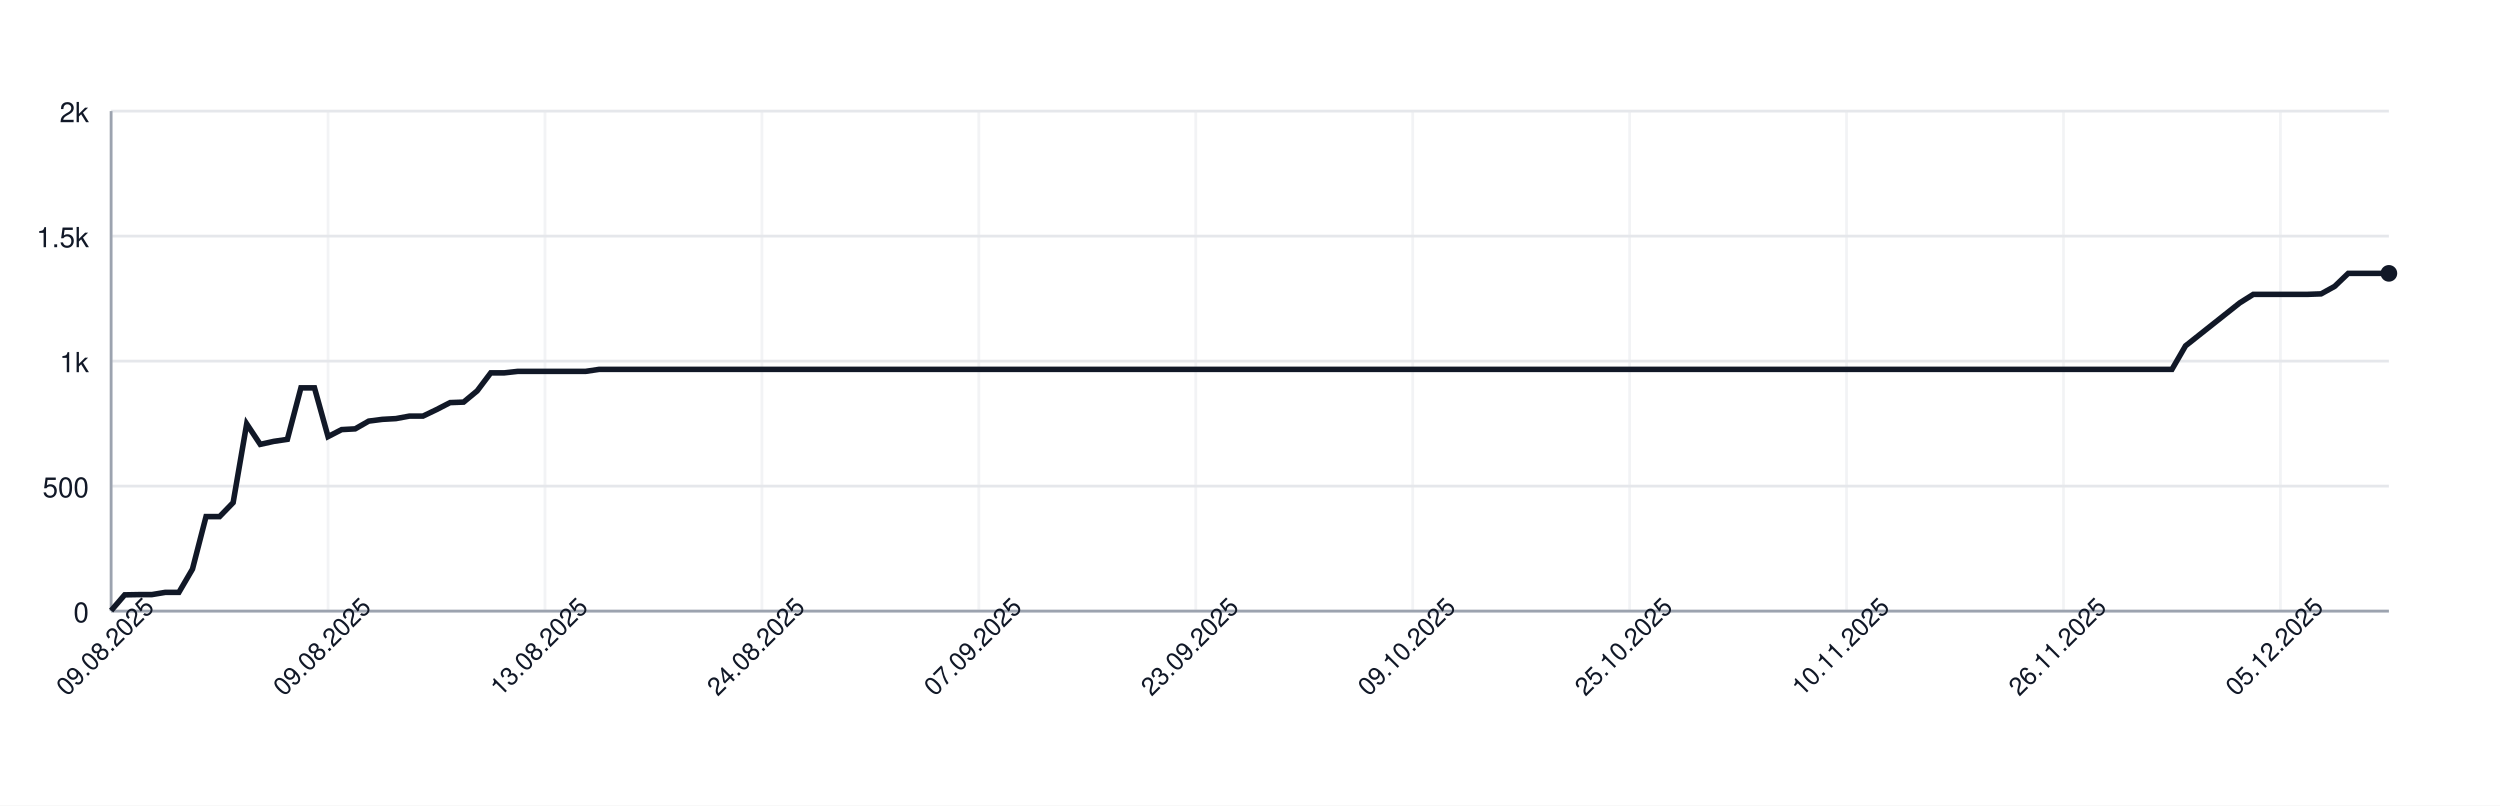
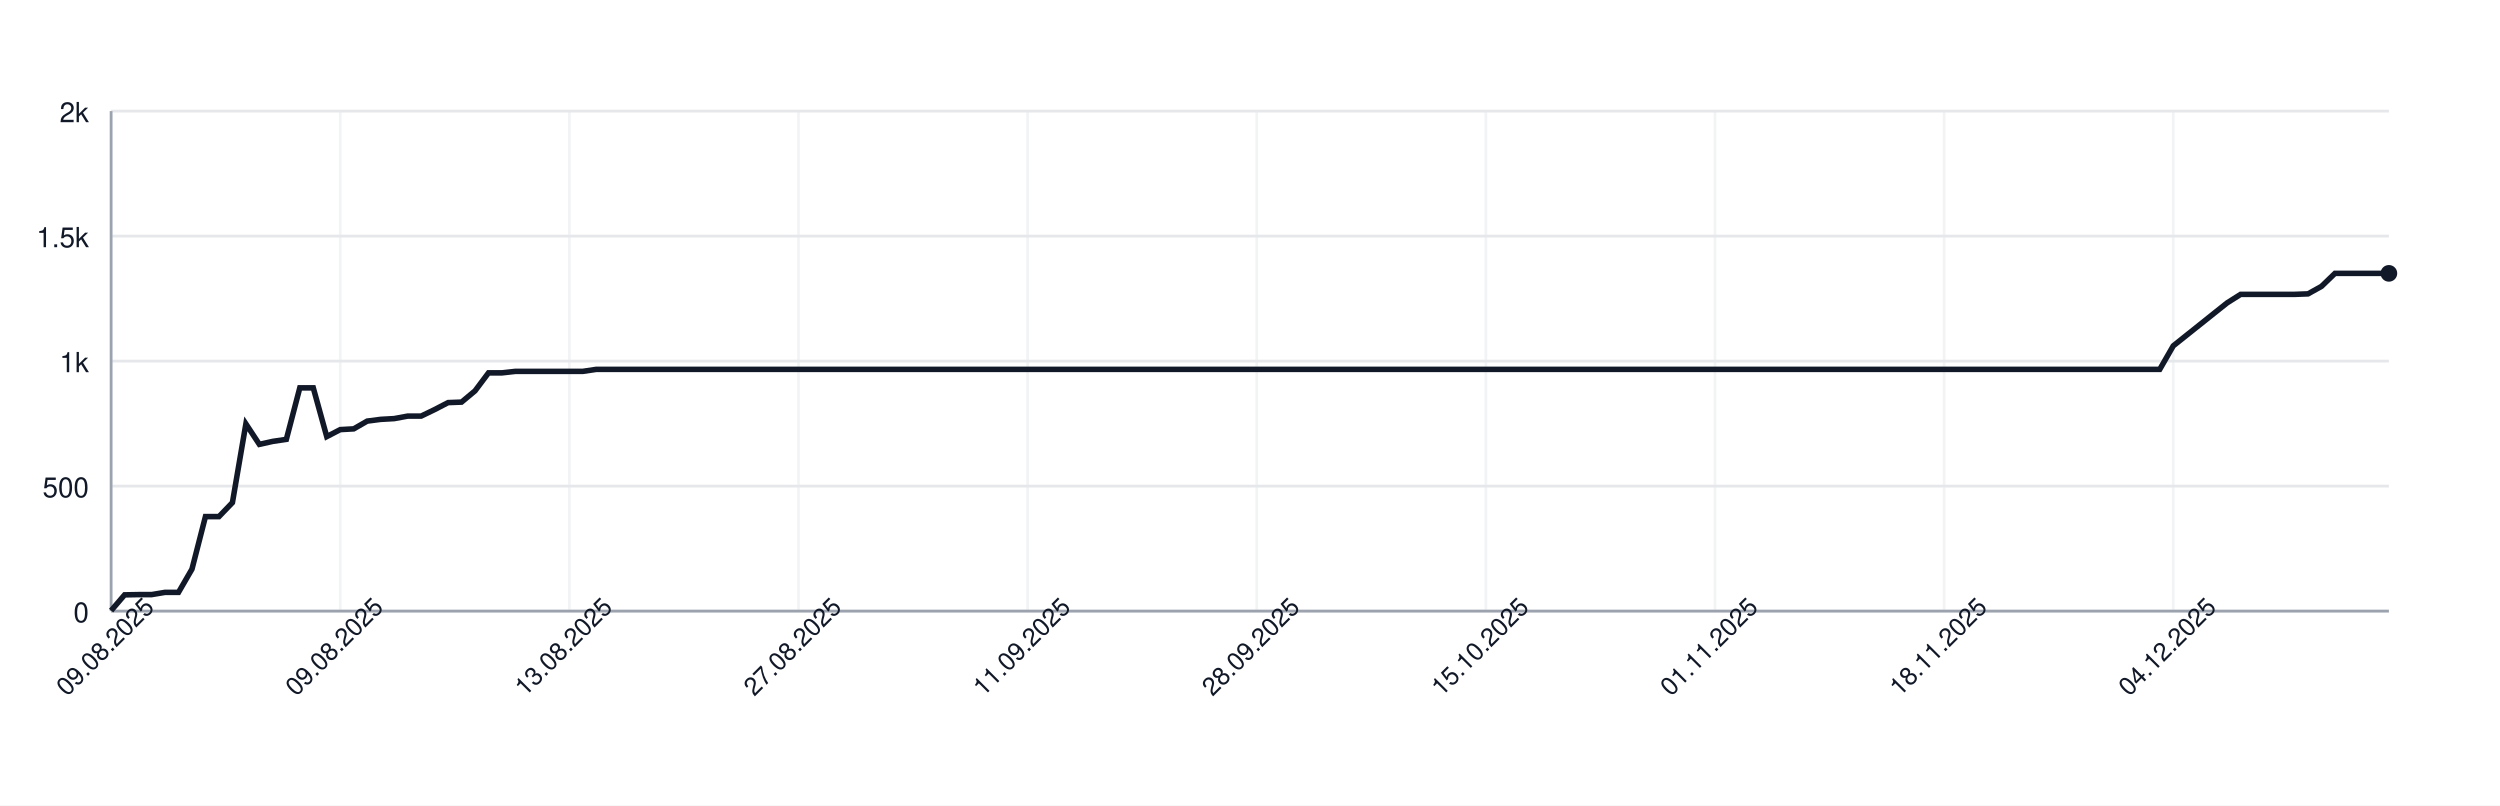
<svg xmlns="http://www.w3.org/2000/svg" width="900" height="290" style="font-family: -apple-system, BlinkMacSystemFont, 'Segoe UI', Helvetica, Arial, sans-serif;">
  <rect width="100%" height="100%" fill="white" />
  <g>
    <line x1="40" y1="220.00" x2="860" y2="220.00" stroke="#e5e7eb" />
    <text x="32" y="224.00" font-size="10" fill="#111827" text-anchor="end">0</text>
    <line x1="40" y1="175.00" x2="860" y2="175.00" stroke="#e5e7eb" />
    <text x="32" y="179.00" font-size="10" fill="#111827" text-anchor="end">500</text>
    <line x1="40" y1="130.00" x2="860" y2="130.00" stroke="#e5e7eb" />
    <text x="32" y="134.00" font-size="10" fill="#111827" text-anchor="end">1k</text>
    <line x1="40" y1="85.00" x2="860" y2="85.00" stroke="#e5e7eb" />
    <text x="32" y="89.00" font-size="10" fill="#111827" text-anchor="end">1.5k</text>
    <line x1="40" y1="40.00" x2="860" y2="40.00" stroke="#e5e7eb" />
    <text x="32" y="44.00" font-size="10" fill="#111827" text-anchor="end">2k</text>
    <line x1="40.00" y1="40" x2="40.00" y2="220" stroke="#e5e7eb" opacity="0.5" />
-     <line x1="118.10" y1="40" x2="118.10" y2="220" stroke="#e5e7eb" opacity="0.5" />
-     <line x1="196.19" y1="40" x2="196.19" y2="220" stroke="#e5e7eb" opacity="0.5" />
-     <line x1="274.29" y1="40" x2="274.29" y2="220" stroke="#e5e7eb" opacity="0.5" />
-     <line x1="352.38" y1="40" x2="352.38" y2="220" stroke="#e5e7eb" opacity="0.5" />
-     <line x1="430.48" y1="40" x2="430.48" y2="220" stroke="#e5e7eb" opacity="0.5" />
-     <line x1="508.57" y1="40" x2="508.57" y2="220" stroke="#e5e7eb" opacity="0.5" />
-     <line x1="586.67" y1="40" x2="586.67" y2="220" stroke="#e5e7eb" opacity="0.5" />
-     <line x1="664.76" y1="40" x2="664.76" y2="220" stroke="#e5e7eb" opacity="0.5" />
-     <line x1="742.86" y1="40" x2="742.86" y2="220" stroke="#e5e7eb" opacity="0.5" />
-     <line x1="820.95" y1="40" x2="820.95" y2="220" stroke="#e5e7eb" opacity="0.5" />
+     <line x1="122.49" y1="40" x2="122.49" y2="220" stroke="#e5e7eb" opacity="0.5" />
+     <line x1="204.97" y1="40" x2="204.97" y2="220" stroke="#e5e7eb" opacity="0.5" />
+     <line x1="287.46" y1="40" x2="287.46" y2="220" stroke="#e5e7eb" opacity="0.5" />
+     <line x1="369.94" y1="40" x2="369.94" y2="220" stroke="#e5e7eb" opacity="0.5" />
+     <line x1="452.43" y1="40" x2="452.43" y2="220" stroke="#e5e7eb" opacity="0.5" />
+     <line x1="534.91" y1="40" x2="534.91" y2="220" stroke="#e5e7eb" opacity="0.5" />
+     <line x1="617.40" y1="40" x2="617.40" y2="220" stroke="#e5e7eb" opacity="0.5" />
+     <line x1="699.88" y1="40" x2="699.88" y2="220" stroke="#e5e7eb" opacity="0.5" />
+     <line x1="782.37" y1="40" x2="782.37" y2="220" stroke="#e5e7eb" opacity="0.5" />
    <line x1="40" y1="220" x2="860" y2="220" stroke="#9ca3af" />
    <line x1="40" y1="40" x2="40" y2="220" stroke="#9ca3af" />
-     <path d="M 40.00 219.82 L 44.88 214.15 L 49.76 214.06 L 54.64 214.06 L 59.52 213.25 L 64.40 213.25 L 69.29 204.88 L 74.17 185.98 L 79.05 185.98 L 83.93 180.94 L 88.81 152.59 L 93.69 159.97 L 98.57 158.89 L 103.45 158.17 L 108.33 139.63 L 113.21 139.63 L 118.10 157.18 L 122.98 154.66 L 127.86 154.39 L 132.74 151.60 L 137.62 150.97 L 142.50 150.70 L 147.38 149.80 L 152.26 149.80 L 157.14 147.46 L 162.02 144.94 L 166.90 144.76 L 171.79 140.71 L 176.67 134.23 L 181.55 134.23 L 186.43 133.69 L 191.31 133.69 L 196.19 133.69 L 201.07 133.69 L 205.95 133.69 L 210.83 133.69 L 215.71 132.97 L 220.60 132.97 L 225.48 132.97 L 230.36 132.97 L 235.24 132.97 L 240.12 132.97 L 245.00 132.97 L 249.88 132.97 L 254.76 132.97 L 259.64 132.97 L 264.52 132.97 L 269.40 132.97 L 274.29 132.97 L 279.17 132.97 L 284.05 132.97 L 288.93 132.97 L 293.81 132.97 L 298.69 132.97 L 303.57 132.97 L 308.45 132.97 L 313.33 132.97 L 318.21 132.97 L 323.10 132.97 L 327.98 132.97 L 332.86 132.97 L 337.74 132.97 L 342.62 132.97 L 347.50 132.97 L 352.38 132.97 L 357.26 132.97 L 362.14 132.97 L 367.02 132.97 L 371.90 132.97 L 376.79 132.97 L 381.67 132.97 L 386.55 132.97 L 391.43 132.97 L 396.31 132.97 L 401.19 132.97 L 406.07 132.97 L 410.95 132.97 L 415.83 132.97 L 420.71 132.97 L 425.60 132.97 L 430.48 132.97 L 435.36 132.97 L 440.24 132.97 L 445.12 132.97 L 450.00 132.97 L 454.88 132.97 L 459.76 132.97 L 464.64 132.97 L 469.52 132.97 L 474.40 132.97 L 479.29 132.97 L 484.17 132.97 L 489.05 132.97 L 493.93 132.97 L 498.81 132.97 L 503.69 132.97 L 508.57 132.97 L 513.45 132.97 L 518.33 132.97 L 523.21 132.97 L 528.10 132.97 L 532.98 132.97 L 537.86 132.97 L 542.74 132.97 L 547.62 132.97 L 552.50 132.97 L 557.38 132.97 L 562.26 132.97 L 567.14 132.97 L 572.02 132.97 L 576.90 132.97 L 581.79 132.97 L 586.67 132.97 L 591.55 132.97 L 596.43 132.97 L 601.31 132.97 L 606.19 132.97 L 611.07 132.97 L 615.95 132.97 L 620.83 132.97 L 625.71 132.97 L 630.60 132.97 L 635.48 132.97 L 640.36 132.97 L 645.24 132.97 L 650.12 132.97 L 655.00 132.97 L 659.88 132.97 L 664.76 132.97 L 669.64 132.97 L 674.52 132.97 L 679.40 132.97 L 684.29 132.97 L 689.17 132.97 L 694.05 132.97 L 698.93 132.97 L 703.81 132.97 L 708.69 132.97 L 713.57 132.97 L 718.45 132.97 L 723.33 132.97 L 728.21 132.97 L 733.10 132.97 L 737.98 132.97 L 742.86 132.97 L 747.74 132.97 L 752.62 132.97 L 757.50 132.97 L 762.38 132.97 L 767.26 132.97 L 772.14 132.97 L 777.02 132.97 L 781.90 132.97 L 786.79 124.51 L 791.67 120.64 L 796.55 116.77 L 801.43 112.90 L 806.31 109.03 L 811.19 105.97 L 816.07 105.97 L 820.95 105.97 L 825.83 105.97 L 830.71 105.97 L 835.60 105.79 L 840.48 103.09 L 845.36 98.41 L 850.24 98.41 L 855.12 98.41 L 860.00 98.41" fill="none" stroke="#111827" stroke-width="2" />
+     <path d="M 40.00 219.82 L 44.85 214.15 L 49.70 214.06 L 54.56 214.06 L 59.41 213.25 L 64.26 213.25 L 69.11 204.88 L 73.96 185.98 L 78.82 185.98 L 83.67 180.94 L 88.52 152.59 L 93.37 159.97 L 98.22 158.89 L 103.08 158.17 L 107.93 139.63 L 112.78 139.63 L 117.63 157.18 L 122.49 154.66 L 127.34 154.39 L 132.19 151.60 L 137.04 150.97 L 141.89 150.70 L 146.75 149.80 L 151.60 149.80 L 156.45 147.46 L 161.30 144.94 L 166.15 144.76 L 171.01 140.71 L 175.86 134.23 L 180.71 134.23 L 185.56 133.69 L 190.41 133.69 L 195.27 133.69 L 200.12 133.69 L 204.97 133.69 L 209.82 133.69 L 214.67 132.97 L 219.53 132.97 L 224.38 132.97 L 229.23 132.97 L 234.08 132.97 L 238.93 132.97 L 243.79 132.97 L 248.64 132.97 L 253.49 132.97 L 258.34 132.97 L 263.20 132.97 L 268.05 132.97 L 272.90 132.97 L 277.75 132.97 L 282.60 132.97 L 287.46 132.97 L 292.31 132.97 L 297.16 132.97 L 302.01 132.97 L 306.86 132.97 L 311.72 132.97 L 316.57 132.97 L 321.42 132.97 L 326.27 132.97 L 331.12 132.97 L 335.98 132.97 L 340.83 132.97 L 345.68 132.97 L 350.53 132.97 L 355.38 132.97 L 360.24 132.97 L 365.09 132.97 L 369.94 132.97 L 374.79 132.97 L 379.64 132.97 L 384.50 132.97 L 389.35 132.97 L 394.20 132.97 L 399.05 132.97 L 403.91 132.97 L 408.76 132.97 L 413.61 132.97 L 418.46 132.97 L 423.31 132.97 L 428.17 132.97 L 433.02 132.97 L 437.87 132.97 L 442.72 132.97 L 447.57 132.97 L 452.43 132.97 L 457.28 132.97 L 462.13 132.97 L 466.98 132.97 L 471.83 132.97 L 476.69 132.97 L 481.54 132.97 L 486.39 132.97 L 491.24 132.97 L 496.09 132.97 L 500.95 132.97 L 505.80 132.97 L 510.65 132.97 L 515.50 132.97 L 520.36 132.97 L 525.21 132.97 L 530.06 132.97 L 534.91 132.97 L 539.76 132.97 L 544.62 132.97 L 549.47 132.97 L 554.32 132.97 L 559.17 132.97 L 564.02 132.97 L 568.88 132.97 L 573.73 132.97 L 578.58 132.97 L 583.43 132.97 L 588.28 132.97 L 593.14 132.97 L 597.99 132.97 L 602.84 132.97 L 607.69 132.97 L 612.54 132.97 L 617.40 132.97 L 622.25 132.97 L 627.10 132.97 L 631.95 132.97 L 636.80 132.97 L 641.66 132.97 L 646.51 132.97 L 651.36 132.97 L 656.21 132.97 L 661.07 132.97 L 665.92 132.97 L 670.77 132.97 L 675.62 132.97 L 680.47 132.97 L 685.33 132.97 L 690.18 132.97 L 695.03 132.97 L 699.88 132.97 L 704.73 132.97 L 709.59 132.97 L 714.44 132.97 L 719.29 132.97 L 724.14 132.97 L 728.99 132.97 L 733.85 132.97 L 738.70 132.97 L 743.55 132.97 L 748.40 132.97 L 753.25 132.97 L 758.11 132.97 L 762.96 132.97 L 767.81 132.97 L 772.66 132.97 L 777.51 132.97 L 782.37 124.51 L 787.22 120.64 L 792.07 116.77 L 796.92 112.90 L 801.78 109.03 L 806.63 105.97 L 811.48 105.97 L 816.33 105.97 L 821.18 105.97 L 826.04 105.97 L 830.89 105.79 L 835.74 103.09 L 840.59 98.41 L 845.44 98.41 L 850.30 98.41 L 855.15 98.41 L 860.00 98.41" fill="none" stroke="#111827" stroke-width="2" />
    <circle cx="860.00" cy="98.41" r="3" fill="#111827" />
    <text x="40.00" y="235.00" font-size="9" fill="#111827" text-anchor="middle" transform="rotate(-45 40.00 235.00)">09.08.2025</text>
-     <text x="118.10" y="235.00" font-size="9" fill="#111827" text-anchor="middle" transform="rotate(-45 118.10 235.00)">09.08.2025</text>
-     <text x="196.19" y="235.00" font-size="9" fill="#111827" text-anchor="middle" transform="rotate(-45 196.19 235.00)">13.08.2025</text>
-     <text x="274.29" y="235.00" font-size="9" fill="#111827" text-anchor="middle" transform="rotate(-45 274.29 235.00)">24.08.2025</text>
-     <text x="352.38" y="235.00" font-size="9" fill="#111827" text-anchor="middle" transform="rotate(-45 352.38 235.00)">07.09.2025</text>
-     <text x="430.48" y="235.00" font-size="9" fill="#111827" text-anchor="middle" transform="rotate(-45 430.48 235.00)">23.09.2025</text>
-     <text x="508.57" y="235.00" font-size="9" fill="#111827" text-anchor="middle" transform="rotate(-45 508.57 235.00)">09.10.2025</text>
-     <text x="586.67" y="235.00" font-size="9" fill="#111827" text-anchor="middle" transform="rotate(-45 586.67 235.00)">25.10.2025</text>
-     <text x="664.76" y="235.00" font-size="9" fill="#111827" text-anchor="middle" transform="rotate(-45 664.76 235.00)">10.11.2025</text>
-     <text x="742.86" y="235.00" font-size="9" fill="#111827" text-anchor="middle" transform="rotate(-45 742.86 235.00)">26.11.2025</text>
-     <text x="820.95" y="235.00" font-size="9" fill="#111827" text-anchor="middle" transform="rotate(-45 820.95 235.00)">05.12.2025</text>
+     <text x="122.49" y="235.00" font-size="9" fill="#111827" text-anchor="middle" transform="rotate(-45 122.49 235.00)">09.08.2025</text>
+     <text x="204.97" y="235.00" font-size="9" fill="#111827" text-anchor="middle" transform="rotate(-45 204.97 235.00)">13.08.2025</text>
+     <text x="287.46" y="235.00" font-size="9" fill="#111827" text-anchor="middle" transform="rotate(-45 287.46 235.00)">27.08.2025</text>
+     <text x="369.94" y="235.00" font-size="9" fill="#111827" text-anchor="middle" transform="rotate(-45 369.94 235.00)">11.09.2025</text>
+     <text x="452.43" y="235.00" font-size="9" fill="#111827" text-anchor="middle" transform="rotate(-45 452.43 235.00)">28.09.2025</text>
+     <text x="534.91" y="235.00" font-size="9" fill="#111827" text-anchor="middle" transform="rotate(-45 534.91 235.00)">15.10.2025</text>
+     <text x="617.40" y="235.00" font-size="9" fill="#111827" text-anchor="middle" transform="rotate(-45 617.40 235.00)">01.11.2025</text>
+     <text x="699.88" y="235.00" font-size="9" fill="#111827" text-anchor="middle" transform="rotate(-45 699.88 235.00)">18.11.2025</text>
+     <text x="782.37" y="235.00" font-size="9" fill="#111827" text-anchor="middle" transform="rotate(-45 782.37 235.00)">04.12.2025</text>
  </g>
</svg>
